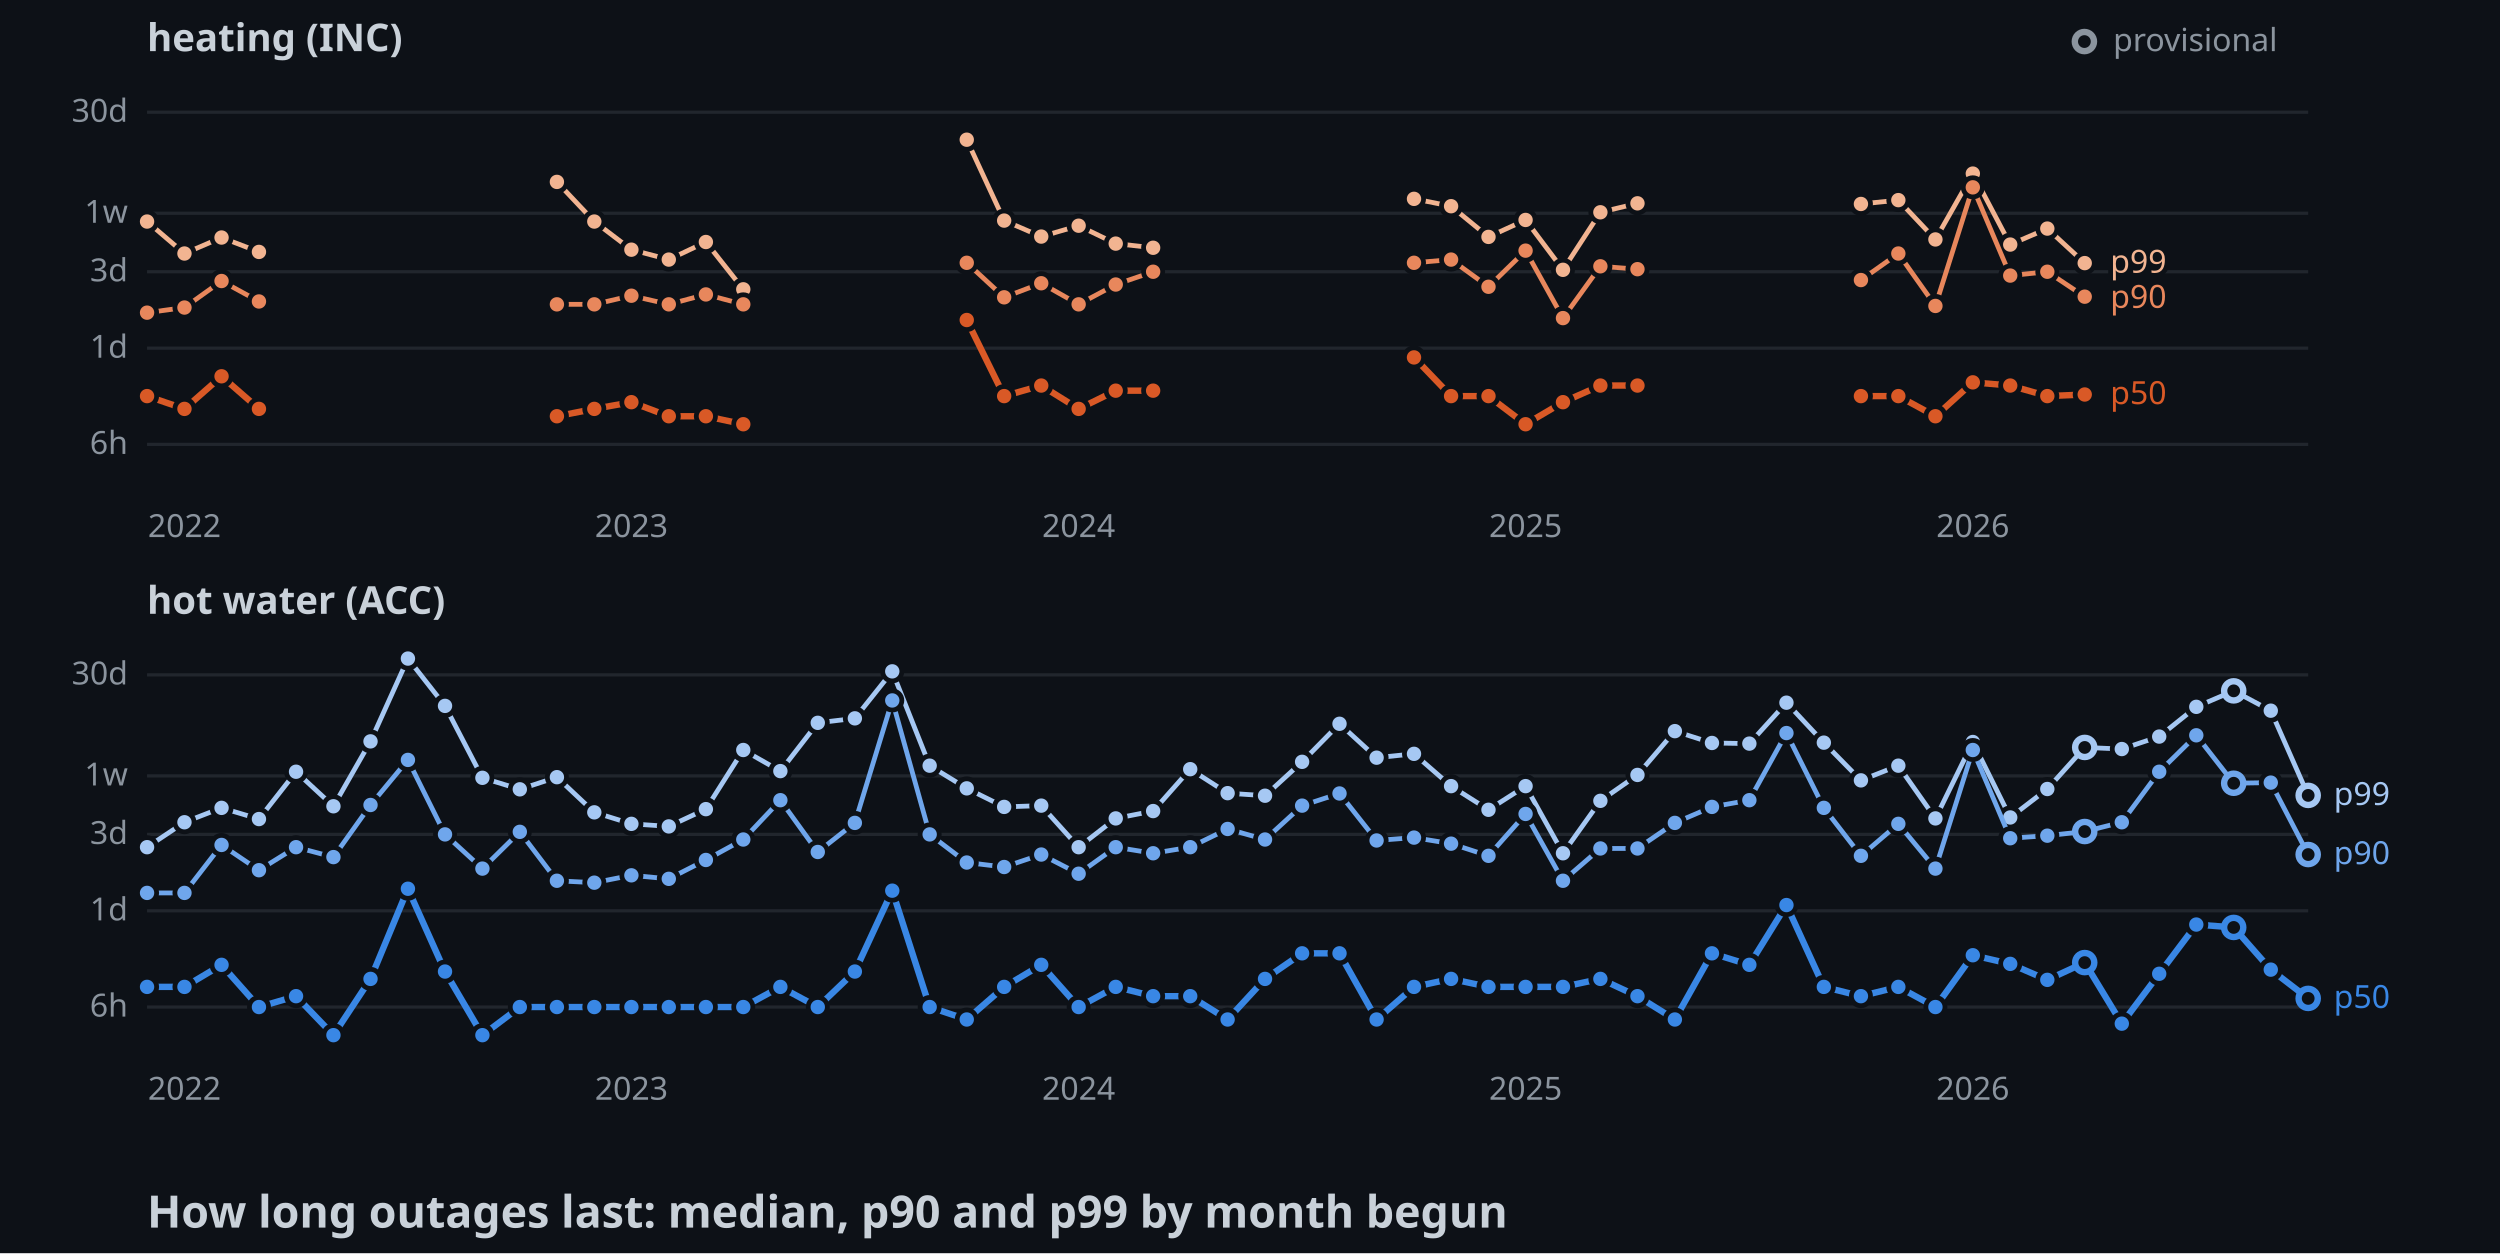
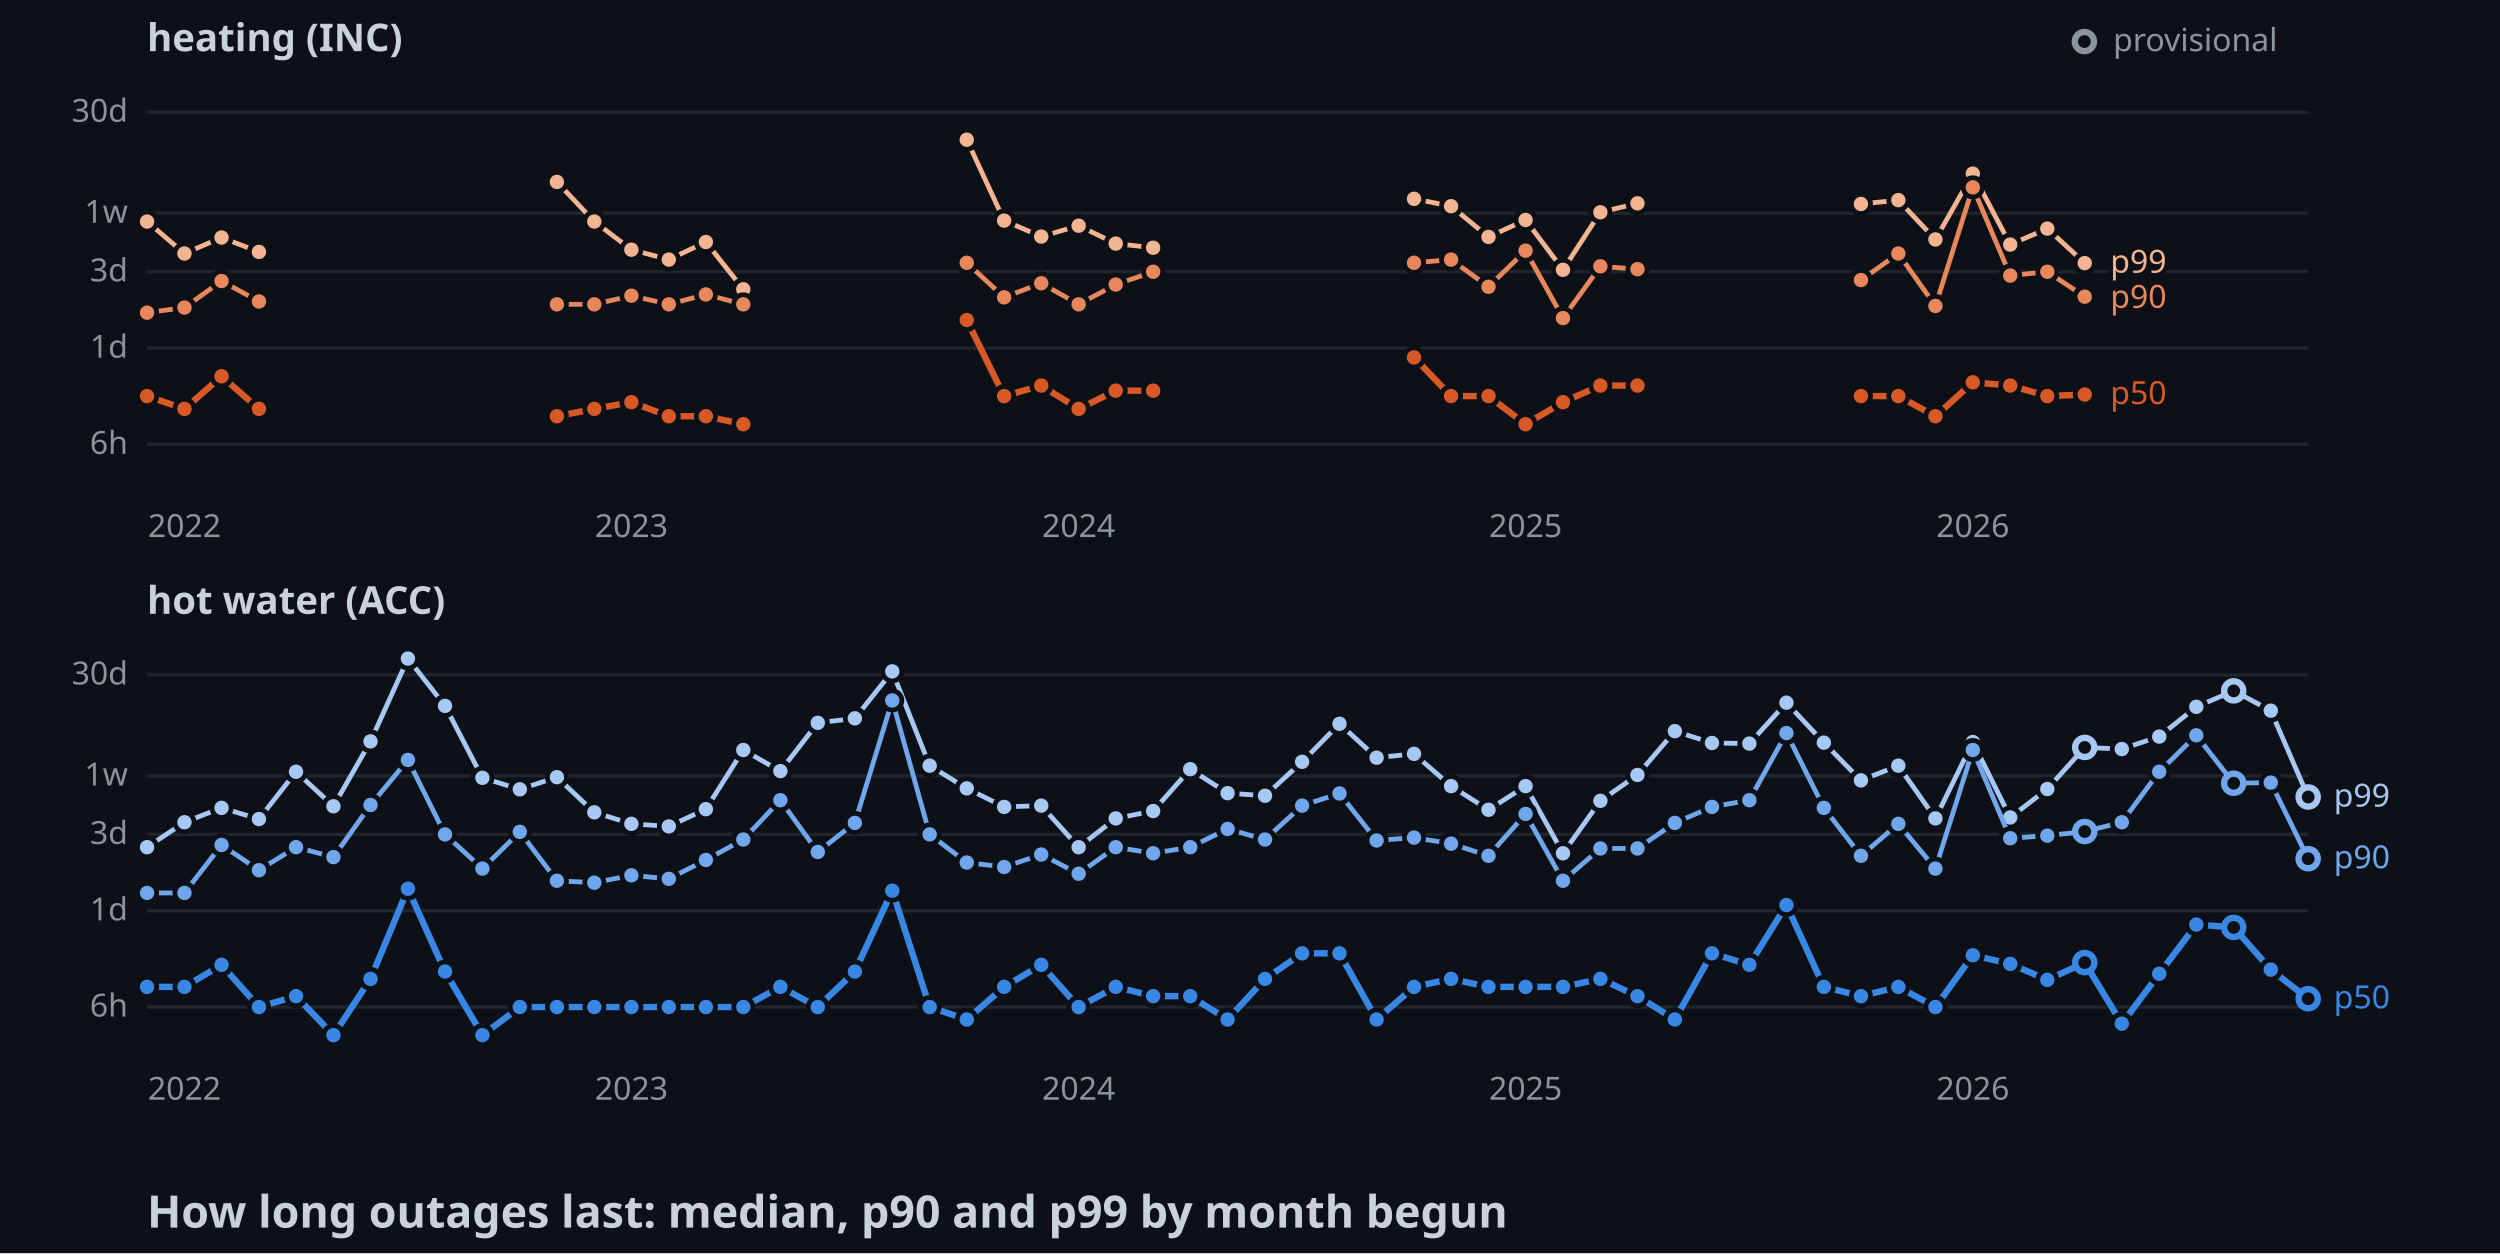
<svg xmlns="http://www.w3.org/2000/svg" width="782" height="392">
  <style>
    .axis { font: 10px sans-serif; fill: #8b949e; }
    .label { font: 10px sans-serif; paint-order: stroke; stroke: #0d1117; stroke-width: 3px; }
    .panel { font: bold 12px sans-serif; fill: #c9d1d9; }
    .title { font: bold 14px sans-serif; fill: #c9d1d9; }
  </style>
  <rect width="100%" height="100%" fill="#0d1117" />
  <text x="46" y="16" class="panel">heating (INC)</text>
  <line x1="46" y1="139" x2="722" y2="139" stroke="#21262d" />
  <text x="40" y="142" text-anchor="end" class="axis">6h</text>
  <line x1="46" y1="108.9" x2="722" y2="108.9" stroke="#21262d" />
  <text x="40" y="111.9" text-anchor="end" class="axis">1d</text>
  <line x1="46" y1="85" x2="722" y2="85" stroke="#21262d" />
  <text x="40" y="88" text-anchor="end" class="axis">3d</text>
  <line x1="46" y1="66.7" x2="722" y2="66.7" stroke="#21262d" />
  <text x="40" y="69.7" text-anchor="end" class="axis">1w</text>
  <line x1="46" y1="35.1" x2="722" y2="35.1" stroke="#21262d" />
  <text x="40" y="38.1" text-anchor="end" class="axis">30d</text>
  <text x="57.7" y="168" text-anchor="middle" class="axis">2022</text>
  <text x="197.5" y="168" text-anchor="middle" class="axis">2023</text>
  <text x="337.4" y="168" text-anchor="middle" class="axis">2024</text>
  <text x="477.2" y="168" text-anchor="middle" class="axis">2025</text>
  <text x="617.1" y="168" text-anchor="middle" class="axis">2026</text>
  <polyline points="46,69.3 57.7,79.3 69.3,74.3 81,78.8" fill="none" stroke-width="1.5" stroke="#f2b491" />
  <polyline points="174.2,56.9 185.9,69.3 197.5,78.1 209.2,81.2 220.8,75.7 232.5,90.5" fill="none" stroke-width="1.5" stroke="#f2b491" />
  <polyline points="302.4,43.7 314.1,69 325.7,74 337.4,70.6 349,76.2 360.7,77.5" fill="none" stroke-width="1.5" stroke="#f2b491" />
  <polyline points="442.3,62.2 453.9,64.5 465.6,74.1 477.2,68.8 488.9,84.4 500.6,66.4 512.2,63.6" fill="none" stroke-width="1.5" stroke="#f2b491" />
  <polyline points="582.1,63.8 593.8,62.6 605.4,74.9 617.1,54.3 628.8,76.5 640.4,71.5 652.1,82.3" fill="none" stroke-width="1.5" stroke="#f2b491" />
  <circle cx="46" cy="69.3" r="3" stroke="#0d1117" stroke-width="1.5" fill="#f2b491" />
  <circle cx="57.7" cy="79.3" r="3" stroke="#0d1117" stroke-width="1.5" fill="#f2b491" />
  <circle cx="69.3" cy="74.3" r="3" stroke="#0d1117" stroke-width="1.5" fill="#f2b491" />
  <circle cx="81" cy="78.8" r="3" stroke="#0d1117" stroke-width="1.5" fill="#f2b491" />
  <circle cx="174.2" cy="56.9" r="3" stroke="#0d1117" stroke-width="1.5" fill="#f2b491" />
  <circle cx="185.9" cy="69.3" r="3" stroke="#0d1117" stroke-width="1.5" fill="#f2b491" />
  <circle cx="197.5" cy="78.1" r="3" stroke="#0d1117" stroke-width="1.5" fill="#f2b491" />
  <circle cx="209.2" cy="81.2" r="3" stroke="#0d1117" stroke-width="1.5" fill="#f2b491" />
  <circle cx="220.8" cy="75.7" r="3" stroke="#0d1117" stroke-width="1.5" fill="#f2b491" />
  <circle cx="232.5" cy="90.5" r="3" stroke="#0d1117" stroke-width="1.5" fill="#f2b491" />
  <circle cx="302.4" cy="43.7" r="3" stroke="#0d1117" stroke-width="1.5" fill="#f2b491" />
  <circle cx="314.1" cy="69" r="3" stroke="#0d1117" stroke-width="1.5" fill="#f2b491" />
  <circle cx="325.7" cy="74" r="3" stroke="#0d1117" stroke-width="1.5" fill="#f2b491" />
  <circle cx="337.4" cy="70.6" r="3" stroke="#0d1117" stroke-width="1.5" fill="#f2b491" />
  <circle cx="349" cy="76.2" r="3" stroke="#0d1117" stroke-width="1.5" fill="#f2b491" />
  <circle cx="360.7" cy="77.5" r="3" stroke="#0d1117" stroke-width="1.5" fill="#f2b491" />
  <circle cx="442.3" cy="62.2" r="3" stroke="#0d1117" stroke-width="1.5" fill="#f2b491" />
  <circle cx="453.9" cy="64.5" r="3" stroke="#0d1117" stroke-width="1.5" fill="#f2b491" />
  <circle cx="465.6" cy="74.1" r="3" stroke="#0d1117" stroke-width="1.5" fill="#f2b491" />
  <circle cx="477.2" cy="68.8" r="3" stroke="#0d1117" stroke-width="1.5" fill="#f2b491" />
  <circle cx="488.9" cy="84.4" r="3" stroke="#0d1117" stroke-width="1.5" fill="#f2b491" />
  <circle cx="500.6" cy="66.4" r="3" stroke="#0d1117" stroke-width="1.5" fill="#f2b491" />
  <circle cx="512.2" cy="63.6" r="3" stroke="#0d1117" stroke-width="1.5" fill="#f2b491" />
  <circle cx="582.1" cy="63.8" r="3" stroke="#0d1117" stroke-width="1.5" fill="#f2b491" />
  <circle cx="593.8" cy="62.6" r="3" stroke="#0d1117" stroke-width="1.5" fill="#f2b491" />
  <circle cx="605.4" cy="74.9" r="3" stroke="#0d1117" stroke-width="1.5" fill="#f2b491" />
  <circle cx="617.1" cy="54.3" r="3" stroke="#0d1117" stroke-width="1.5" fill="#f2b491" />
  <circle cx="628.8" cy="76.5" r="3" stroke="#0d1117" stroke-width="1.5" fill="#f2b491" />
  <circle cx="640.4" cy="71.5" r="3" stroke="#0d1117" stroke-width="1.5" fill="#f2b491" />
  <circle cx="652.1" cy="82.3" r="3" stroke="#0d1117" stroke-width="1.5" fill="#f2b491" />
  <polyline points="46,97.8 57.7,96.2 69.3,87.9 81,94.3" fill="none" stroke-width="1.5" stroke="#e8875c" />
  <polyline points="174.2,95.2 185.9,95.2 197.5,92.5 209.2,95.2 220.8,92.1 232.5,95.2" fill="none" stroke-width="1.5" stroke="#e8875c" />
  <polyline points="302.4,82.2 314.1,93 325.7,88.6 337.4,95.2 349,89 360.7,85" fill="none" stroke-width="1.5" stroke="#e8875c" />
  <polyline points="442.3,82.2 453.9,81.2 465.6,89.7 477.2,78.4 488.9,99.5 500.6,83.3 512.2,84.2" fill="none" stroke-width="1.5" stroke="#e8875c" />
  <polyline points="582.1,87.6 593.8,79.3 605.4,95.7 617.1,58.6 628.8,86.2 640.4,85 652.1,92.8" fill="none" stroke-width="1.5" stroke="#e8875c" />
  <circle cx="46" cy="97.8" r="3" stroke="#0d1117" stroke-width="1.5" fill="#e8875c" />
  <circle cx="57.7" cy="96.2" r="3" stroke="#0d1117" stroke-width="1.5" fill="#e8875c" />
  <circle cx="69.3" cy="87.9" r="3" stroke="#0d1117" stroke-width="1.5" fill="#e8875c" />
  <circle cx="81" cy="94.3" r="3" stroke="#0d1117" stroke-width="1.5" fill="#e8875c" />
  <circle cx="174.2" cy="95.2" r="3" stroke="#0d1117" stroke-width="1.5" fill="#e8875c" />
  <circle cx="185.9" cy="95.2" r="3" stroke="#0d1117" stroke-width="1.5" fill="#e8875c" />
  <circle cx="197.5" cy="92.5" r="3" stroke="#0d1117" stroke-width="1.5" fill="#e8875c" />
  <circle cx="209.2" cy="95.2" r="3" stroke="#0d1117" stroke-width="1.5" fill="#e8875c" />
  <circle cx="220.8" cy="92.1" r="3" stroke="#0d1117" stroke-width="1.5" fill="#e8875c" />
  <circle cx="232.5" cy="95.2" r="3" stroke="#0d1117" stroke-width="1.5" fill="#e8875c" />
  <circle cx="302.4" cy="82.2" r="3" stroke="#0d1117" stroke-width="1.5" fill="#e8875c" />
  <circle cx="314.1" cy="93" r="3" stroke="#0d1117" stroke-width="1.5" fill="#e8875c" />
  <circle cx="325.7" cy="88.6" r="3" stroke="#0d1117" stroke-width="1.5" fill="#e8875c" />
  <circle cx="337.4" cy="95.2" r="3" stroke="#0d1117" stroke-width="1.5" fill="#e8875c" />
  <circle cx="349" cy="89" r="3" stroke="#0d1117" stroke-width="1.5" fill="#e8875c" />
  <circle cx="360.7" cy="85" r="3" stroke="#0d1117" stroke-width="1.5" fill="#e8875c" />
  <circle cx="442.3" cy="82.2" r="3" stroke="#0d1117" stroke-width="1.5" fill="#e8875c" />
  <circle cx="453.9" cy="81.2" r="3" stroke="#0d1117" stroke-width="1.5" fill="#e8875c" />
  <circle cx="465.6" cy="89.7" r="3" stroke="#0d1117" stroke-width="1.5" fill="#e8875c" />
  <circle cx="477.2" cy="78.4" r="3" stroke="#0d1117" stroke-width="1.5" fill="#e8875c" />
  <circle cx="488.9" cy="99.5" r="3" stroke="#0d1117" stroke-width="1.5" fill="#e8875c" />
  <circle cx="500.6" cy="83.3" r="3" stroke="#0d1117" stroke-width="1.5" fill="#e8875c" />
  <circle cx="512.2" cy="84.2" r="3" stroke="#0d1117" stroke-width="1.5" fill="#e8875c" />
  <circle cx="582.1" cy="87.6" r="3" stroke="#0d1117" stroke-width="1.5" fill="#e8875c" />
  <circle cx="593.8" cy="79.3" r="3" stroke="#0d1117" stroke-width="1.5" fill="#e8875c" />
  <circle cx="605.4" cy="95.7" r="3" stroke="#0d1117" stroke-width="1.5" fill="#e8875c" />
  <circle cx="617.1" cy="58.6" r="3" stroke="#0d1117" stroke-width="1.5" fill="#e8875c" />
  <circle cx="628.8" cy="86.2" r="3" stroke="#0d1117" stroke-width="1.5" fill="#e8875c" />
  <circle cx="640.4" cy="85" r="3" stroke="#0d1117" stroke-width="1.5" fill="#e8875c" />
  <circle cx="652.1" cy="92.8" r="3" stroke="#0d1117" stroke-width="1.5" fill="#e8875c" />
  <polyline points="46,123.9 57.7,127.9 69.3,117.7 81,127.9" fill="none" stroke-width="2" stroke="#d95926" />
  <polyline points="174.2,130.2 185.9,127.9 197.5,125.8 209.2,130.2 220.8,130.2 232.5,132.7" fill="none" stroke-width="2" stroke="#d95926" />
  <polyline points="302.4,100.1 314.1,123.9 325.7,120.6 337.4,127.9 349,122.2 360.7,122.2" fill="none" stroke-width="2" stroke="#d95926" />
  <polyline points="442.3,111.8 453.9,123.9 465.6,123.9 477.2,132.7 488.9,125.8 500.6,120.6 512.2,120.6" fill="none" stroke-width="2" stroke="#d95926" />
  <polyline points="582.1,123.9 593.8,123.9 605.4,130.2 617.1,119.6 628.8,120.6 640.4,123.9 652.1,123.4" fill="none" stroke-width="2" stroke="#d95926" />
  <circle cx="46" cy="123.9" r="3" stroke="#0d1117" stroke-width="1.5" fill="#d95926" />
  <circle cx="57.7" cy="127.9" r="3" stroke="#0d1117" stroke-width="1.5" fill="#d95926" />
  <circle cx="69.3" cy="117.7" r="3" stroke="#0d1117" stroke-width="1.5" fill="#d95926" />
  <circle cx="81" cy="127.9" r="3" stroke="#0d1117" stroke-width="1.5" fill="#d95926" />
  <circle cx="174.2" cy="130.2" r="3" stroke="#0d1117" stroke-width="1.5" fill="#d95926" />
  <circle cx="185.9" cy="127.9" r="3" stroke="#0d1117" stroke-width="1.5" fill="#d95926" />
  <circle cx="197.5" cy="125.8" r="3" stroke="#0d1117" stroke-width="1.5" fill="#d95926" />
  <circle cx="209.2" cy="130.2" r="3" stroke="#0d1117" stroke-width="1.5" fill="#d95926" />
  <circle cx="220.8" cy="130.2" r="3" stroke="#0d1117" stroke-width="1.5" fill="#d95926" />
  <circle cx="232.5" cy="132.7" r="3" stroke="#0d1117" stroke-width="1.5" fill="#d95926" />
  <circle cx="302.4" cy="100.1" r="3" stroke="#0d1117" stroke-width="1.5" fill="#d95926" />
  <circle cx="314.1" cy="123.9" r="3" stroke="#0d1117" stroke-width="1.5" fill="#d95926" />
  <circle cx="325.7" cy="120.6" r="3" stroke="#0d1117" stroke-width="1.5" fill="#d95926" />
  <circle cx="337.4" cy="127.9" r="3" stroke="#0d1117" stroke-width="1.5" fill="#d95926" />
  <circle cx="349" cy="122.2" r="3" stroke="#0d1117" stroke-width="1.5" fill="#d95926" />
  <circle cx="360.7" cy="122.2" r="3" stroke="#0d1117" stroke-width="1.5" fill="#d95926" />
  <circle cx="442.3" cy="111.8" r="3" stroke="#0d1117" stroke-width="1.5" fill="#d95926" />
  <circle cx="453.9" cy="123.9" r="3" stroke="#0d1117" stroke-width="1.5" fill="#d95926" />
  <circle cx="465.6" cy="123.9" r="3" stroke="#0d1117" stroke-width="1.5" fill="#d95926" />
  <circle cx="477.2" cy="132.7" r="3" stroke="#0d1117" stroke-width="1.5" fill="#d95926" />
  <circle cx="488.9" cy="125.8" r="3" stroke="#0d1117" stroke-width="1.5" fill="#d95926" />
  <circle cx="500.6" cy="120.6" r="3" stroke="#0d1117" stroke-width="1.5" fill="#d95926" />
  <circle cx="512.2" cy="120.6" r="3" stroke="#0d1117" stroke-width="1.5" fill="#d95926" />
  <circle cx="582.1" cy="123.9" r="3" stroke="#0d1117" stroke-width="1.5" fill="#d95926" />
  <circle cx="593.8" cy="123.9" r="3" stroke="#0d1117" stroke-width="1.5" fill="#d95926" />
  <circle cx="605.4" cy="130.2" r="3" stroke="#0d1117" stroke-width="1.5" fill="#d95926" />
  <circle cx="617.1" cy="119.6" r="3" stroke="#0d1117" stroke-width="1.5" fill="#d95926" />
  <circle cx="628.8" cy="120.6" r="3" stroke="#0d1117" stroke-width="1.5" fill="#d95926" />
  <circle cx="640.4" cy="123.9" r="3" stroke="#0d1117" stroke-width="1.5" fill="#d95926" />
  <circle cx="652.1" cy="123.4" r="3" stroke="#0d1117" stroke-width="1.5" fill="#d95926" />
  <text x="660.1" y="85.3" class="label" fill="#f2b491">p99</text>
  <text x="660.1" y="96.3" class="label" fill="#e8875c">p90</text>
  <text x="660.1" y="126.4" class="label" fill="#d95926">p50</text>
  <text x="46" y="192" class="panel">hot water (ACC)</text>
  <line x1="46" y1="315" x2="722" y2="315" stroke="#21262d" />
  <text x="40" y="318" text-anchor="end" class="axis">6h</text>
  <line x1="46" y1="284.9" x2="722" y2="284.9" stroke="#21262d" />
  <text x="40" y="287.9" text-anchor="end" class="axis">1d</text>
  <line x1="46" y1="261" x2="722" y2="261" stroke="#21262d" />
  <text x="40" y="264" text-anchor="end" class="axis">3d</text>
  <line x1="46" y1="242.7" x2="722" y2="242.7" stroke="#21262d" />
  <text x="40" y="245.7" text-anchor="end" class="axis">1w</text>
  <line x1="46" y1="211.1" x2="722" y2="211.1" stroke="#21262d" />
  <text x="40" y="214.1" text-anchor="end" class="axis">30d</text>
  <text x="57.7" y="344" text-anchor="middle" class="axis">2022</text>
  <text x="197.5" y="344" text-anchor="middle" class="axis">2023</text>
  <text x="337.4" y="344" text-anchor="middle" class="axis">2024</text>
  <text x="477.2" y="344" text-anchor="middle" class="axis">2025</text>
  <text x="617.1" y="344" text-anchor="middle" class="axis">2026</text>
-   <polyline points="46,265 57.7,257.2 69.3,252.7 81,256.2 92.6,241.4 104.3,252.2 115.9,231.9 127.6,206 139.2,220.8 150.9,243.3 162.6,246.9 174.2,243.1 185.9,254.1 197.5,257.7 209.2,258.5 220.8,253.1 232.5,234.6 244.1,241.2 255.8,226.1 267.4,224.7 279.1,210 290.8,239.5 302.4,246.6 314.1,252.4 325.7,252 337.4,265 349,256 360.7,253.7 372.3,240.6 384,248.1 395.7,248.9 407.3,238.3 419,226.4 430.6,237 442.3,235.8 453.9,245.9 465.6,253.3 477.2,245.9 488.9,266.9 500.6,250.5 512.2,242.4 523.9,228.7 535.5,232.4 547.2,232.6 558.8,219.8 570.5,232.3 582.1,244.1 593.8,239.5 605.4,256 617.1,232.1 628.8,255.7 640.4,246.8 652.1,233.8 663.7,234.3 675.4,230.4 687,221.1 698.7,216.1 710.3,222.3 722,248.8" fill="none" stroke-width="1.5" stroke="#a6c8f3" />
+   <polyline points="46,265 57.7,257.2 69.3,252.7 81,256.2 92.6,241.4 104.3,252.2 115.9,231.9 127.6,206 139.2,220.8 150.9,243.3 162.6,246.9 174.2,243.1 185.9,254.1 197.5,257.7 209.2,258.5 220.8,253.1 232.5,234.6 244.1,241.2 255.8,226.1 267.4,224.7 279.1,210 290.8,239.5 302.4,246.6 314.1,252.4 325.7,252 337.4,265 349,256 360.7,253.7 372.3,240.6 384,248.1 395.7,248.9 407.3,238.3 419,226.4 430.6,237 442.3,235.8 453.9,245.9 465.6,253.3 477.2,245.9 488.9,266.9 500.6,250.5 512.2,242.4 523.9,228.7 535.5,232.4 547.2,232.6 558.8,219.8 570.5,232.3 582.1,244.1 593.8,239.5 605.4,256 617.1,232.1 628.8,255.7 640.4,246.8 652.1,233.8 663.7,234.3 675.4,230.4 687,221.1 698.7,216.1 710.3,222.3 722,249.3" fill="none" stroke-width="1.5" stroke="#a6c8f3" />
  <circle cx="46" cy="265" r="3" stroke="#0d1117" stroke-width="1.5" fill="#a6c8f3" />
  <circle cx="57.7" cy="257.2" r="3" stroke="#0d1117" stroke-width="1.5" fill="#a6c8f3" />
  <circle cx="69.3" cy="252.7" r="3" stroke="#0d1117" stroke-width="1.5" fill="#a6c8f3" />
  <circle cx="81" cy="256.2" r="3" stroke="#0d1117" stroke-width="1.5" fill="#a6c8f3" />
  <circle cx="92.6" cy="241.4" r="3" stroke="#0d1117" stroke-width="1.5" fill="#a6c8f3" />
  <circle cx="104.3" cy="252.2" r="3" stroke="#0d1117" stroke-width="1.5" fill="#a6c8f3" />
  <circle cx="115.9" cy="231.9" r="3" stroke="#0d1117" stroke-width="1.5" fill="#a6c8f3" />
  <circle cx="127.6" cy="206" r="3" stroke="#0d1117" stroke-width="1.5" fill="#a6c8f3" />
  <circle cx="139.2" cy="220.8" r="3" stroke="#0d1117" stroke-width="1.5" fill="#a6c8f3" />
  <circle cx="150.9" cy="243.3" r="3" stroke="#0d1117" stroke-width="1.5" fill="#a6c8f3" />
  <circle cx="162.6" cy="246.9" r="3" stroke="#0d1117" stroke-width="1.5" fill="#a6c8f3" />
  <circle cx="174.2" cy="243.1" r="3" stroke="#0d1117" stroke-width="1.5" fill="#a6c8f3" />
  <circle cx="185.9" cy="254.1" r="3" stroke="#0d1117" stroke-width="1.5" fill="#a6c8f3" />
  <circle cx="197.5" cy="257.7" r="3" stroke="#0d1117" stroke-width="1.5" fill="#a6c8f3" />
  <circle cx="209.2" cy="258.5" r="3" stroke="#0d1117" stroke-width="1.5" fill="#a6c8f3" />
  <circle cx="220.8" cy="253.1" r="3" stroke="#0d1117" stroke-width="1.5" fill="#a6c8f3" />
  <circle cx="232.5" cy="234.6" r="3" stroke="#0d1117" stroke-width="1.5" fill="#a6c8f3" />
  <circle cx="244.1" cy="241.2" r="3" stroke="#0d1117" stroke-width="1.5" fill="#a6c8f3" />
  <circle cx="255.8" cy="226.1" r="3" stroke="#0d1117" stroke-width="1.5" fill="#a6c8f3" />
  <circle cx="267.4" cy="224.7" r="3" stroke="#0d1117" stroke-width="1.5" fill="#a6c8f3" />
  <circle cx="279.1" cy="210" r="3" stroke="#0d1117" stroke-width="1.5" fill="#a6c8f3" />
  <circle cx="290.8" cy="239.5" r="3" stroke="#0d1117" stroke-width="1.5" fill="#a6c8f3" />
  <circle cx="302.4" cy="246.6" r="3" stroke="#0d1117" stroke-width="1.5" fill="#a6c8f3" />
  <circle cx="314.1" cy="252.4" r="3" stroke="#0d1117" stroke-width="1.5" fill="#a6c8f3" />
  <circle cx="325.7" cy="252" r="3" stroke="#0d1117" stroke-width="1.5" fill="#a6c8f3" />
  <circle cx="337.4" cy="265" r="3" stroke="#0d1117" stroke-width="1.5" fill="#a6c8f3" />
  <circle cx="349" cy="256" r="3" stroke="#0d1117" stroke-width="1.5" fill="#a6c8f3" />
  <circle cx="360.7" cy="253.7" r="3" stroke="#0d1117" stroke-width="1.5" fill="#a6c8f3" />
  <circle cx="372.3" cy="240.6" r="3" stroke="#0d1117" stroke-width="1.5" fill="#a6c8f3" />
  <circle cx="384" cy="248.1" r="3" stroke="#0d1117" stroke-width="1.5" fill="#a6c8f3" />
  <circle cx="395.7" cy="248.9" r="3" stroke="#0d1117" stroke-width="1.5" fill="#a6c8f3" />
  <circle cx="407.3" cy="238.3" r="3" stroke="#0d1117" stroke-width="1.5" fill="#a6c8f3" />
  <circle cx="419" cy="226.4" r="3" stroke="#0d1117" stroke-width="1.5" fill="#a6c8f3" />
  <circle cx="430.6" cy="237" r="3" stroke="#0d1117" stroke-width="1.5" fill="#a6c8f3" />
  <circle cx="442.3" cy="235.8" r="3" stroke="#0d1117" stroke-width="1.5" fill="#a6c8f3" />
  <circle cx="453.9" cy="245.9" r="3" stroke="#0d1117" stroke-width="1.5" fill="#a6c8f3" />
  <circle cx="465.6" cy="253.3" r="3" stroke="#0d1117" stroke-width="1.5" fill="#a6c8f3" />
  <circle cx="477.2" cy="245.9" r="3" stroke="#0d1117" stroke-width="1.5" fill="#a6c8f3" />
  <circle cx="488.9" cy="266.9" r="3" stroke="#0d1117" stroke-width="1.5" fill="#a6c8f3" />
  <circle cx="500.6" cy="250.5" r="3" stroke="#0d1117" stroke-width="1.5" fill="#a6c8f3" />
  <circle cx="512.2" cy="242.4" r="3" stroke="#0d1117" stroke-width="1.5" fill="#a6c8f3" />
  <circle cx="523.9" cy="228.7" r="3" stroke="#0d1117" stroke-width="1.5" fill="#a6c8f3" />
  <circle cx="535.5" cy="232.4" r="3" stroke="#0d1117" stroke-width="1.5" fill="#a6c8f3" />
  <circle cx="547.2" cy="232.6" r="3" stroke="#0d1117" stroke-width="1.5" fill="#a6c8f3" />
  <circle cx="558.8" cy="219.8" r="3" stroke="#0d1117" stroke-width="1.5" fill="#a6c8f3" />
  <circle cx="570.5" cy="232.3" r="3" stroke="#0d1117" stroke-width="1.5" fill="#a6c8f3" />
  <circle cx="582.1" cy="244.1" r="3" stroke="#0d1117" stroke-width="1.5" fill="#a6c8f3" />
  <circle cx="593.8" cy="239.5" r="3" stroke="#0d1117" stroke-width="1.5" fill="#a6c8f3" />
  <circle cx="605.4" cy="256" r="3" stroke="#0d1117" stroke-width="1.5" fill="#a6c8f3" />
  <circle cx="617.1" cy="232.1" r="3" stroke="#0d1117" stroke-width="1.5" fill="#a6c8f3" />
  <circle cx="628.8" cy="255.7" r="3" stroke="#0d1117" stroke-width="1.5" fill="#a6c8f3" />
  <circle cx="640.4" cy="246.8" r="3" stroke="#0d1117" stroke-width="1.5" fill="#a6c8f3" />
  <circle cx="652.1" cy="233.8" r="3" fill="#0d1117" stroke-width="2" stroke="#a6c8f3" />
  <circle cx="663.7" cy="234.3" r="3" stroke="#0d1117" stroke-width="1.5" fill="#a6c8f3" />
  <circle cx="675.4" cy="230.4" r="3" stroke="#0d1117" stroke-width="1.5" fill="#a6c8f3" />
  <circle cx="687" cy="221.1" r="3" stroke="#0d1117" stroke-width="1.5" fill="#a6c8f3" />
  <circle cx="698.7" cy="216.1" r="3" fill="#0d1117" stroke-width="2" stroke="#a6c8f3" />
  <circle cx="710.3" cy="222.3" r="3" stroke="#0d1117" stroke-width="1.5" fill="#a6c8f3" />
-   <circle cx="722" cy="248.8" r="3" fill="#0d1117" stroke-width="2" stroke="#a6c8f3" />
-   <polyline points="46,279.3 57.7,279.3 69.3,264.3 81,272.2 92.6,265 104.3,268.1 115.9,251.8 127.6,237.7 139.2,261 150.9,271.7 162.6,260.2 174.2,275.5 185.9,276.1 197.5,273.8 209.2,274.9 220.8,269 232.5,262.6 244.1,250.3 255.8,266.5 267.4,257.4 279.1,219.1 290.8,261 302.4,269.8 314.1,271.2 325.7,267.3 337.4,273.3 349,265 360.7,266.9 372.3,265 384,259.3 395.7,262.6 407.3,252 419,248.2 430.6,262.9 442.3,262 453.9,263.9 465.6,267.7 477.2,254.6 488.9,275.5 500.6,265.4 512.2,265.4 523.9,257.4 535.5,252.4 547.2,250.3 558.8,229.3 570.5,252.7 582.1,267.7 593.8,257.7 605.4,271.7 617.1,234.6 628.8,262.2 640.4,261.4 652.1,260.1 663.7,257.2 675.4,241.4 687,230 698.7,245 710.3,244.8 722,267.3" fill="none" stroke-width="1.5" stroke="#6fa6ec" />
+   <circle cx="722" cy="249.3" r="3" fill="#0d1117" stroke-width="2" stroke="#a6c8f3" />
+   <polyline points="46,279.3 57.7,279.3 69.3,264.3 81,272.2 92.6,265 104.3,268.1 115.9,251.8 127.6,237.7 139.2,261 150.9,271.7 162.6,260.2 174.2,275.5 185.9,276.1 197.5,273.8 209.2,274.9 220.8,269 232.5,262.6 244.1,250.3 255.8,266.5 267.4,257.4 279.1,219.1 290.8,261 302.4,269.8 314.1,271.2 325.7,267.3 337.4,273.3 349,265 360.7,266.9 372.3,265 384,259.3 395.7,262.6 407.3,252 419,248.2 430.6,262.9 442.3,262 453.9,263.9 465.6,267.7 477.2,254.6 488.9,275.5 500.6,265.4 512.2,265.4 523.9,257.4 535.5,252.4 547.2,250.3 558.8,229.3 570.5,252.7 582.1,267.7 593.8,257.7 605.4,271.7 617.1,234.6 628.8,262.2 640.4,261.4 652.1,260.1 663.7,257.2 675.4,241.4 687,230 698.7,245 710.3,244.8 722,268.6" fill="none" stroke-width="1.5" stroke="#6fa6ec" />
  <circle cx="46" cy="279.3" r="3" stroke="#0d1117" stroke-width="1.5" fill="#6fa6ec" />
  <circle cx="57.7" cy="279.3" r="3" stroke="#0d1117" stroke-width="1.5" fill="#6fa6ec" />
  <circle cx="69.3" cy="264.3" r="3" stroke="#0d1117" stroke-width="1.5" fill="#6fa6ec" />
  <circle cx="81" cy="272.2" r="3" stroke="#0d1117" stroke-width="1.5" fill="#6fa6ec" />
  <circle cx="92.6" cy="265" r="3" stroke="#0d1117" stroke-width="1.5" fill="#6fa6ec" />
  <circle cx="104.3" cy="268.1" r="3" stroke="#0d1117" stroke-width="1.5" fill="#6fa6ec" />
  <circle cx="115.9" cy="251.8" r="3" stroke="#0d1117" stroke-width="1.5" fill="#6fa6ec" />
  <circle cx="127.6" cy="237.7" r="3" stroke="#0d1117" stroke-width="1.5" fill="#6fa6ec" />
  <circle cx="139.2" cy="261" r="3" stroke="#0d1117" stroke-width="1.5" fill="#6fa6ec" />
  <circle cx="150.9" cy="271.7" r="3" stroke="#0d1117" stroke-width="1.5" fill="#6fa6ec" />
  <circle cx="162.6" cy="260.2" r="3" stroke="#0d1117" stroke-width="1.5" fill="#6fa6ec" />
  <circle cx="174.2" cy="275.5" r="3" stroke="#0d1117" stroke-width="1.5" fill="#6fa6ec" />
  <circle cx="185.9" cy="276.1" r="3" stroke="#0d1117" stroke-width="1.5" fill="#6fa6ec" />
  <circle cx="197.5" cy="273.8" r="3" stroke="#0d1117" stroke-width="1.5" fill="#6fa6ec" />
  <circle cx="209.2" cy="274.9" r="3" stroke="#0d1117" stroke-width="1.5" fill="#6fa6ec" />
  <circle cx="220.8" cy="269" r="3" stroke="#0d1117" stroke-width="1.5" fill="#6fa6ec" />
  <circle cx="232.5" cy="262.6" r="3" stroke="#0d1117" stroke-width="1.5" fill="#6fa6ec" />
  <circle cx="244.1" cy="250.3" r="3" stroke="#0d1117" stroke-width="1.5" fill="#6fa6ec" />
  <circle cx="255.8" cy="266.5" r="3" stroke="#0d1117" stroke-width="1.5" fill="#6fa6ec" />
  <circle cx="267.4" cy="257.4" r="3" stroke="#0d1117" stroke-width="1.5" fill="#6fa6ec" />
  <circle cx="279.1" cy="219.1" r="3" stroke="#0d1117" stroke-width="1.5" fill="#6fa6ec" />
  <circle cx="290.8" cy="261" r="3" stroke="#0d1117" stroke-width="1.5" fill="#6fa6ec" />
  <circle cx="302.4" cy="269.8" r="3" stroke="#0d1117" stroke-width="1.5" fill="#6fa6ec" />
  <circle cx="314.1" cy="271.2" r="3" stroke="#0d1117" stroke-width="1.5" fill="#6fa6ec" />
  <circle cx="325.7" cy="267.3" r="3" stroke="#0d1117" stroke-width="1.5" fill="#6fa6ec" />
  <circle cx="337.4" cy="273.3" r="3" stroke="#0d1117" stroke-width="1.5" fill="#6fa6ec" />
  <circle cx="349" cy="265" r="3" stroke="#0d1117" stroke-width="1.5" fill="#6fa6ec" />
  <circle cx="360.7" cy="266.9" r="3" stroke="#0d1117" stroke-width="1.5" fill="#6fa6ec" />
  <circle cx="372.3" cy="265" r="3" stroke="#0d1117" stroke-width="1.5" fill="#6fa6ec" />
  <circle cx="384" cy="259.3" r="3" stroke="#0d1117" stroke-width="1.5" fill="#6fa6ec" />
  <circle cx="395.7" cy="262.6" r="3" stroke="#0d1117" stroke-width="1.5" fill="#6fa6ec" />
  <circle cx="407.3" cy="252" r="3" stroke="#0d1117" stroke-width="1.5" fill="#6fa6ec" />
  <circle cx="419" cy="248.2" r="3" stroke="#0d1117" stroke-width="1.5" fill="#6fa6ec" />
  <circle cx="430.6" cy="262.9" r="3" stroke="#0d1117" stroke-width="1.5" fill="#6fa6ec" />
  <circle cx="442.3" cy="262" r="3" stroke="#0d1117" stroke-width="1.5" fill="#6fa6ec" />
  <circle cx="453.9" cy="263.9" r="3" stroke="#0d1117" stroke-width="1.5" fill="#6fa6ec" />
  <circle cx="465.6" cy="267.7" r="3" stroke="#0d1117" stroke-width="1.5" fill="#6fa6ec" />
  <circle cx="477.2" cy="254.6" r="3" stroke="#0d1117" stroke-width="1.5" fill="#6fa6ec" />
  <circle cx="488.9" cy="275.5" r="3" stroke="#0d1117" stroke-width="1.5" fill="#6fa6ec" />
  <circle cx="500.6" cy="265.4" r="3" stroke="#0d1117" stroke-width="1.5" fill="#6fa6ec" />
  <circle cx="512.2" cy="265.4" r="3" stroke="#0d1117" stroke-width="1.5" fill="#6fa6ec" />
  <circle cx="523.9" cy="257.4" r="3" stroke="#0d1117" stroke-width="1.5" fill="#6fa6ec" />
  <circle cx="535.5" cy="252.4" r="3" stroke="#0d1117" stroke-width="1.5" fill="#6fa6ec" />
  <circle cx="547.2" cy="250.3" r="3" stroke="#0d1117" stroke-width="1.5" fill="#6fa6ec" />
  <circle cx="558.8" cy="229.3" r="3" stroke="#0d1117" stroke-width="1.5" fill="#6fa6ec" />
  <circle cx="570.5" cy="252.7" r="3" stroke="#0d1117" stroke-width="1.5" fill="#6fa6ec" />
  <circle cx="582.1" cy="267.7" r="3" stroke="#0d1117" stroke-width="1.5" fill="#6fa6ec" />
  <circle cx="593.8" cy="257.7" r="3" stroke="#0d1117" stroke-width="1.5" fill="#6fa6ec" />
  <circle cx="605.4" cy="271.7" r="3" stroke="#0d1117" stroke-width="1.5" fill="#6fa6ec" />
  <circle cx="617.1" cy="234.6" r="3" stroke="#0d1117" stroke-width="1.5" fill="#6fa6ec" />
  <circle cx="628.8" cy="262.2" r="3" stroke="#0d1117" stroke-width="1.5" fill="#6fa6ec" />
  <circle cx="640.4" cy="261.4" r="3" stroke="#0d1117" stroke-width="1.5" fill="#6fa6ec" />
  <circle cx="652.1" cy="260.1" r="3" fill="#0d1117" stroke-width="2" stroke="#6fa6ec" />
  <circle cx="663.7" cy="257.2" r="3" stroke="#0d1117" stroke-width="1.5" fill="#6fa6ec" />
  <circle cx="675.4" cy="241.4" r="3" stroke="#0d1117" stroke-width="1.5" fill="#6fa6ec" />
  <circle cx="687" cy="230" r="3" stroke="#0d1117" stroke-width="1.5" fill="#6fa6ec" />
  <circle cx="698.7" cy="245" r="3" fill="#0d1117" stroke-width="2" stroke="#6fa6ec" />
  <circle cx="710.3" cy="244.8" r="3" stroke="#0d1117" stroke-width="1.5" fill="#6fa6ec" />
-   <circle cx="722" cy="267.3" r="3" fill="#0d1117" stroke-width="2" stroke="#6fa6ec" />
-   <polyline points="46,308.7 57.7,308.7 69.3,301.8 81,315 92.6,311.6 104.3,323.8 115.9,306.2 127.6,278 139.2,303.9 150.9,323.8 162.6,315 174.2,315 185.9,315 197.5,315 209.2,315 220.8,315 232.5,315 244.1,308.7 255.8,315 267.4,303.9 279.1,278.6 290.8,315 302.4,318.9 314.1,308.7 325.7,301.8 337.4,315 349,308.7 360.7,311.6 372.3,311.6 384,318.9 395.7,306.2 407.3,298.2 419,298.2 430.6,318.9 442.3,308.7 453.9,306.2 465.6,308.7 477.2,308.7 488.9,308.7 500.6,306.2 512.2,311.6 523.9,318.9 535.5,298.2 547.2,301.8 558.8,283.1 570.5,308.7 582.1,311.6 593.8,308.7 605.4,315 617.1,298.8 628.8,301.5 640.4,306.5 652.1,301.1 663.7,320.2 675.4,304.6 687,289.2 698.7,290.1 710.3,303.3 722,312.3" fill="none" stroke-width="2" stroke="#3987e5" />
+   <circle cx="722" cy="268.6" r="3" fill="#0d1117" stroke-width="2" stroke="#6fa6ec" />
+   <polyline points="46,308.7 57.7,308.7 69.3,301.8 81,315 92.6,311.6 104.3,323.8 115.9,306.2 127.6,278 139.2,303.9 150.9,323.8 162.6,315 174.2,315 185.9,315 197.5,315 209.2,315 220.8,315 232.5,315 244.1,308.7 255.8,315 267.4,303.9 279.1,278.6 290.8,315 302.4,318.9 314.1,308.7 325.7,301.8 337.4,315 349,308.7 360.7,311.6 372.3,311.6 384,318.9 395.7,306.2 407.3,298.2 419,298.2 430.6,318.9 442.3,308.7 453.9,306.2 465.6,308.7 477.2,308.7 488.9,308.7 500.6,306.2 512.2,311.6 523.9,318.9 535.5,298.2 547.2,301.8 558.8,283.1 570.5,308.7 582.1,311.6 593.8,308.7 605.4,315 617.1,298.8 628.8,301.5 640.4,306.5 652.1,301.1 663.7,320.2 675.4,304.6 687,289.2 698.7,290.1 710.3,303.3 722,312.4" fill="none" stroke-width="2" stroke="#3987e5" />
  <circle cx="46" cy="308.7" r="3" stroke="#0d1117" stroke-width="1.5" fill="#3987e5" />
  <circle cx="57.7" cy="308.7" r="3" stroke="#0d1117" stroke-width="1.5" fill="#3987e5" />
  <circle cx="69.3" cy="301.8" r="3" stroke="#0d1117" stroke-width="1.5" fill="#3987e5" />
  <circle cx="81" cy="315" r="3" stroke="#0d1117" stroke-width="1.5" fill="#3987e5" />
  <circle cx="92.6" cy="311.6" r="3" stroke="#0d1117" stroke-width="1.5" fill="#3987e5" />
  <circle cx="104.3" cy="323.8" r="3" stroke="#0d1117" stroke-width="1.5" fill="#3987e5" />
  <circle cx="115.9" cy="306.2" r="3" stroke="#0d1117" stroke-width="1.5" fill="#3987e5" />
  <circle cx="127.6" cy="278" r="3" stroke="#0d1117" stroke-width="1.5" fill="#3987e5" />
  <circle cx="139.2" cy="303.9" r="3" stroke="#0d1117" stroke-width="1.5" fill="#3987e5" />
  <circle cx="150.9" cy="323.8" r="3" stroke="#0d1117" stroke-width="1.5" fill="#3987e5" />
  <circle cx="162.6" cy="315" r="3" stroke="#0d1117" stroke-width="1.5" fill="#3987e5" />
  <circle cx="174.2" cy="315" r="3" stroke="#0d1117" stroke-width="1.5" fill="#3987e5" />
  <circle cx="185.9" cy="315" r="3" stroke="#0d1117" stroke-width="1.5" fill="#3987e5" />
  <circle cx="197.5" cy="315" r="3" stroke="#0d1117" stroke-width="1.5" fill="#3987e5" />
  <circle cx="209.2" cy="315" r="3" stroke="#0d1117" stroke-width="1.5" fill="#3987e5" />
  <circle cx="220.8" cy="315" r="3" stroke="#0d1117" stroke-width="1.5" fill="#3987e5" />
  <circle cx="232.5" cy="315" r="3" stroke="#0d1117" stroke-width="1.5" fill="#3987e5" />
  <circle cx="244.1" cy="308.7" r="3" stroke="#0d1117" stroke-width="1.5" fill="#3987e5" />
  <circle cx="255.8" cy="315" r="3" stroke="#0d1117" stroke-width="1.5" fill="#3987e5" />
  <circle cx="267.4" cy="303.9" r="3" stroke="#0d1117" stroke-width="1.5" fill="#3987e5" />
  <circle cx="279.1" cy="278.6" r="3" stroke="#0d1117" stroke-width="1.5" fill="#3987e5" />
  <circle cx="290.8" cy="315" r="3" stroke="#0d1117" stroke-width="1.5" fill="#3987e5" />
  <circle cx="302.4" cy="318.9" r="3" stroke="#0d1117" stroke-width="1.5" fill="#3987e5" />
  <circle cx="314.1" cy="308.7" r="3" stroke="#0d1117" stroke-width="1.5" fill="#3987e5" />
  <circle cx="325.7" cy="301.8" r="3" stroke="#0d1117" stroke-width="1.5" fill="#3987e5" />
  <circle cx="337.4" cy="315" r="3" stroke="#0d1117" stroke-width="1.5" fill="#3987e5" />
  <circle cx="349" cy="308.7" r="3" stroke="#0d1117" stroke-width="1.5" fill="#3987e5" />
  <circle cx="360.7" cy="311.6" r="3" stroke="#0d1117" stroke-width="1.5" fill="#3987e5" />
  <circle cx="372.3" cy="311.6" r="3" stroke="#0d1117" stroke-width="1.5" fill="#3987e5" />
  <circle cx="384" cy="318.9" r="3" stroke="#0d1117" stroke-width="1.5" fill="#3987e5" />
  <circle cx="395.7" cy="306.2" r="3" stroke="#0d1117" stroke-width="1.5" fill="#3987e5" />
  <circle cx="407.3" cy="298.2" r="3" stroke="#0d1117" stroke-width="1.5" fill="#3987e5" />
  <circle cx="419" cy="298.2" r="3" stroke="#0d1117" stroke-width="1.5" fill="#3987e5" />
  <circle cx="430.6" cy="318.9" r="3" stroke="#0d1117" stroke-width="1.5" fill="#3987e5" />
  <circle cx="442.3" cy="308.7" r="3" stroke="#0d1117" stroke-width="1.5" fill="#3987e5" />
  <circle cx="453.9" cy="306.2" r="3" stroke="#0d1117" stroke-width="1.5" fill="#3987e5" />
  <circle cx="465.6" cy="308.7" r="3" stroke="#0d1117" stroke-width="1.5" fill="#3987e5" />
  <circle cx="477.2" cy="308.7" r="3" stroke="#0d1117" stroke-width="1.5" fill="#3987e5" />
  <circle cx="488.9" cy="308.7" r="3" stroke="#0d1117" stroke-width="1.5" fill="#3987e5" />
  <circle cx="500.6" cy="306.2" r="3" stroke="#0d1117" stroke-width="1.5" fill="#3987e5" />
  <circle cx="512.2" cy="311.6" r="3" stroke="#0d1117" stroke-width="1.5" fill="#3987e5" />
  <circle cx="523.9" cy="318.9" r="3" stroke="#0d1117" stroke-width="1.5" fill="#3987e5" />
  <circle cx="535.5" cy="298.2" r="3" stroke="#0d1117" stroke-width="1.5" fill="#3987e5" />
  <circle cx="547.2" cy="301.8" r="3" stroke="#0d1117" stroke-width="1.5" fill="#3987e5" />
  <circle cx="558.8" cy="283.1" r="3" stroke="#0d1117" stroke-width="1.5" fill="#3987e5" />
  <circle cx="570.5" cy="308.7" r="3" stroke="#0d1117" stroke-width="1.5" fill="#3987e5" />
  <circle cx="582.1" cy="311.6" r="3" stroke="#0d1117" stroke-width="1.5" fill="#3987e5" />
  <circle cx="593.8" cy="308.7" r="3" stroke="#0d1117" stroke-width="1.5" fill="#3987e5" />
  <circle cx="605.4" cy="315" r="3" stroke="#0d1117" stroke-width="1.5" fill="#3987e5" />
  <circle cx="617.1" cy="298.8" r="3" stroke="#0d1117" stroke-width="1.5" fill="#3987e5" />
  <circle cx="628.8" cy="301.5" r="3" stroke="#0d1117" stroke-width="1.5" fill="#3987e5" />
  <circle cx="640.4" cy="306.5" r="3" stroke="#0d1117" stroke-width="1.5" fill="#3987e5" />
  <circle cx="652.1" cy="301.1" r="3" fill="#0d1117" stroke-width="2" stroke="#3987e5" />
  <circle cx="663.7" cy="320.2" r="3" stroke="#0d1117" stroke-width="1.5" fill="#3987e5" />
  <circle cx="675.4" cy="304.6" r="3" stroke="#0d1117" stroke-width="1.5" fill="#3987e5" />
  <circle cx="687" cy="289.2" r="3" stroke="#0d1117" stroke-width="1.5" fill="#3987e5" />
  <circle cx="698.7" cy="290.1" r="3" fill="#0d1117" stroke-width="2" stroke="#3987e5" />
  <circle cx="710.3" cy="303.3" r="3" stroke="#0d1117" stroke-width="1.5" fill="#3987e5" />
-   <circle cx="722" cy="312.3" r="3" fill="#0d1117" stroke-width="2" stroke="#3987e5" />
-   <text x="730" y="251.8" class="label" fill="#a6c8f3">p99</text>
-   <text x="730" y="270.3" class="label" fill="#6fa6ec">p90</text>
-   <text x="730" y="315.3" class="label" fill="#3987e5">p50</text>
+   <circle cx="722" cy="312.4" r="3" fill="#0d1117" stroke-width="2" stroke="#3987e5" />
+   <text x="730" y="252.3" class="label" fill="#a6c8f3">p99</text>
+   <text x="730" y="271.6" class="label" fill="#6fa6ec">p90</text>
+   <text x="730" y="315.4" class="label" fill="#3987e5">p50</text>
  <circle cx="652" cy="13" r="3" fill="#0d1117" stroke-width="2" stroke="#8b949e" />
  <text x="661" y="16" class="axis">provisional</text>
  <text x="46" y="384" class="title">How long outages last: median, p90 and p99 by month begun</text>
</svg>
